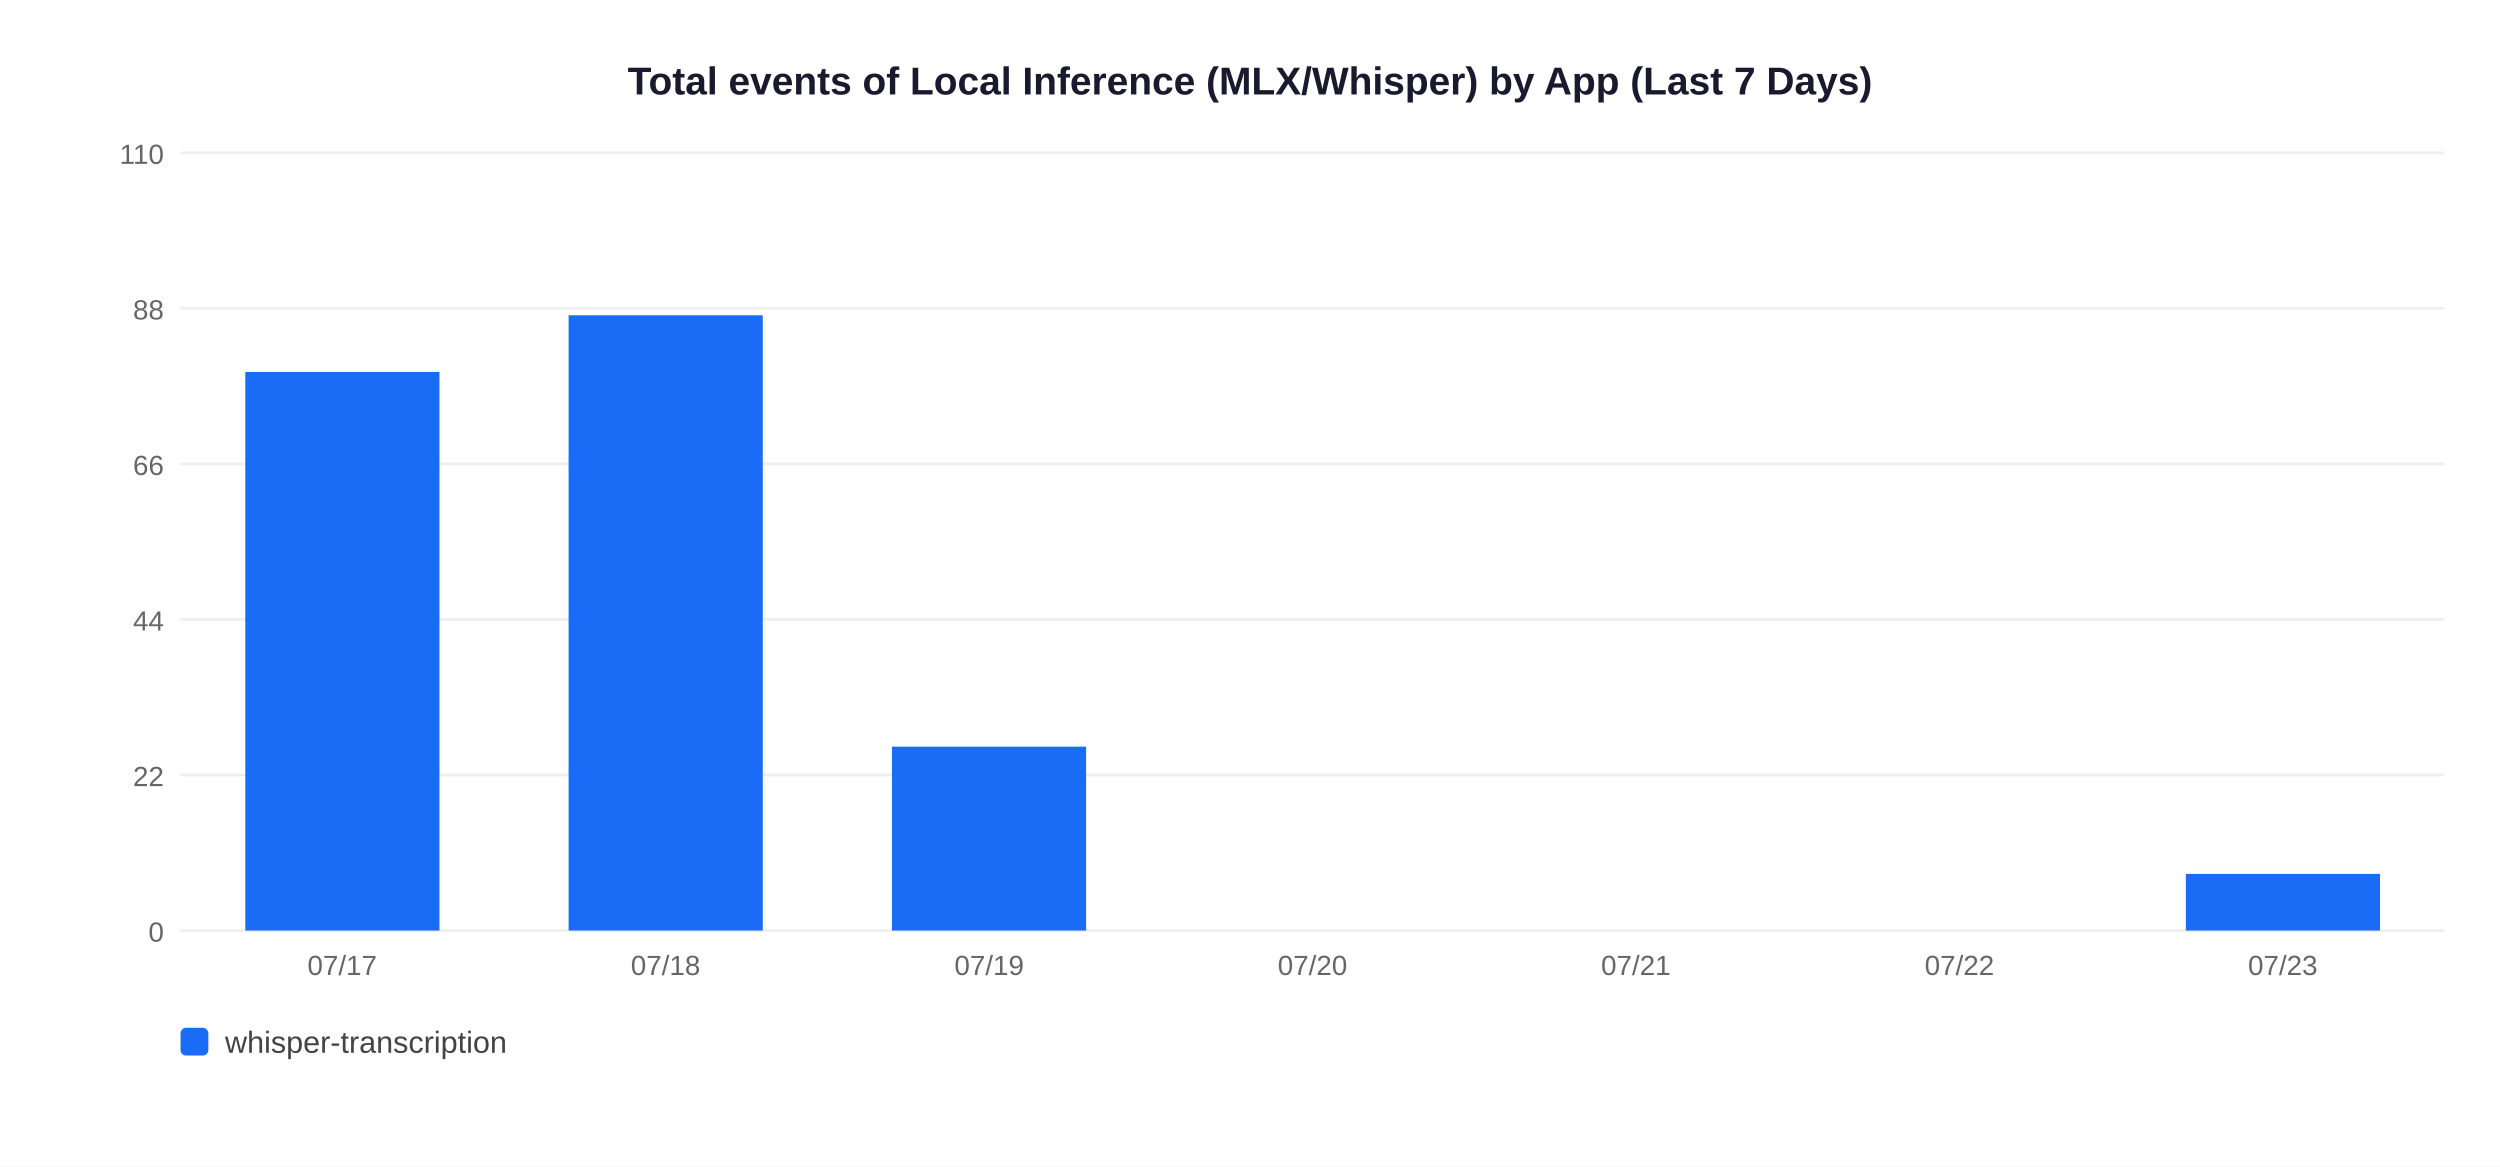
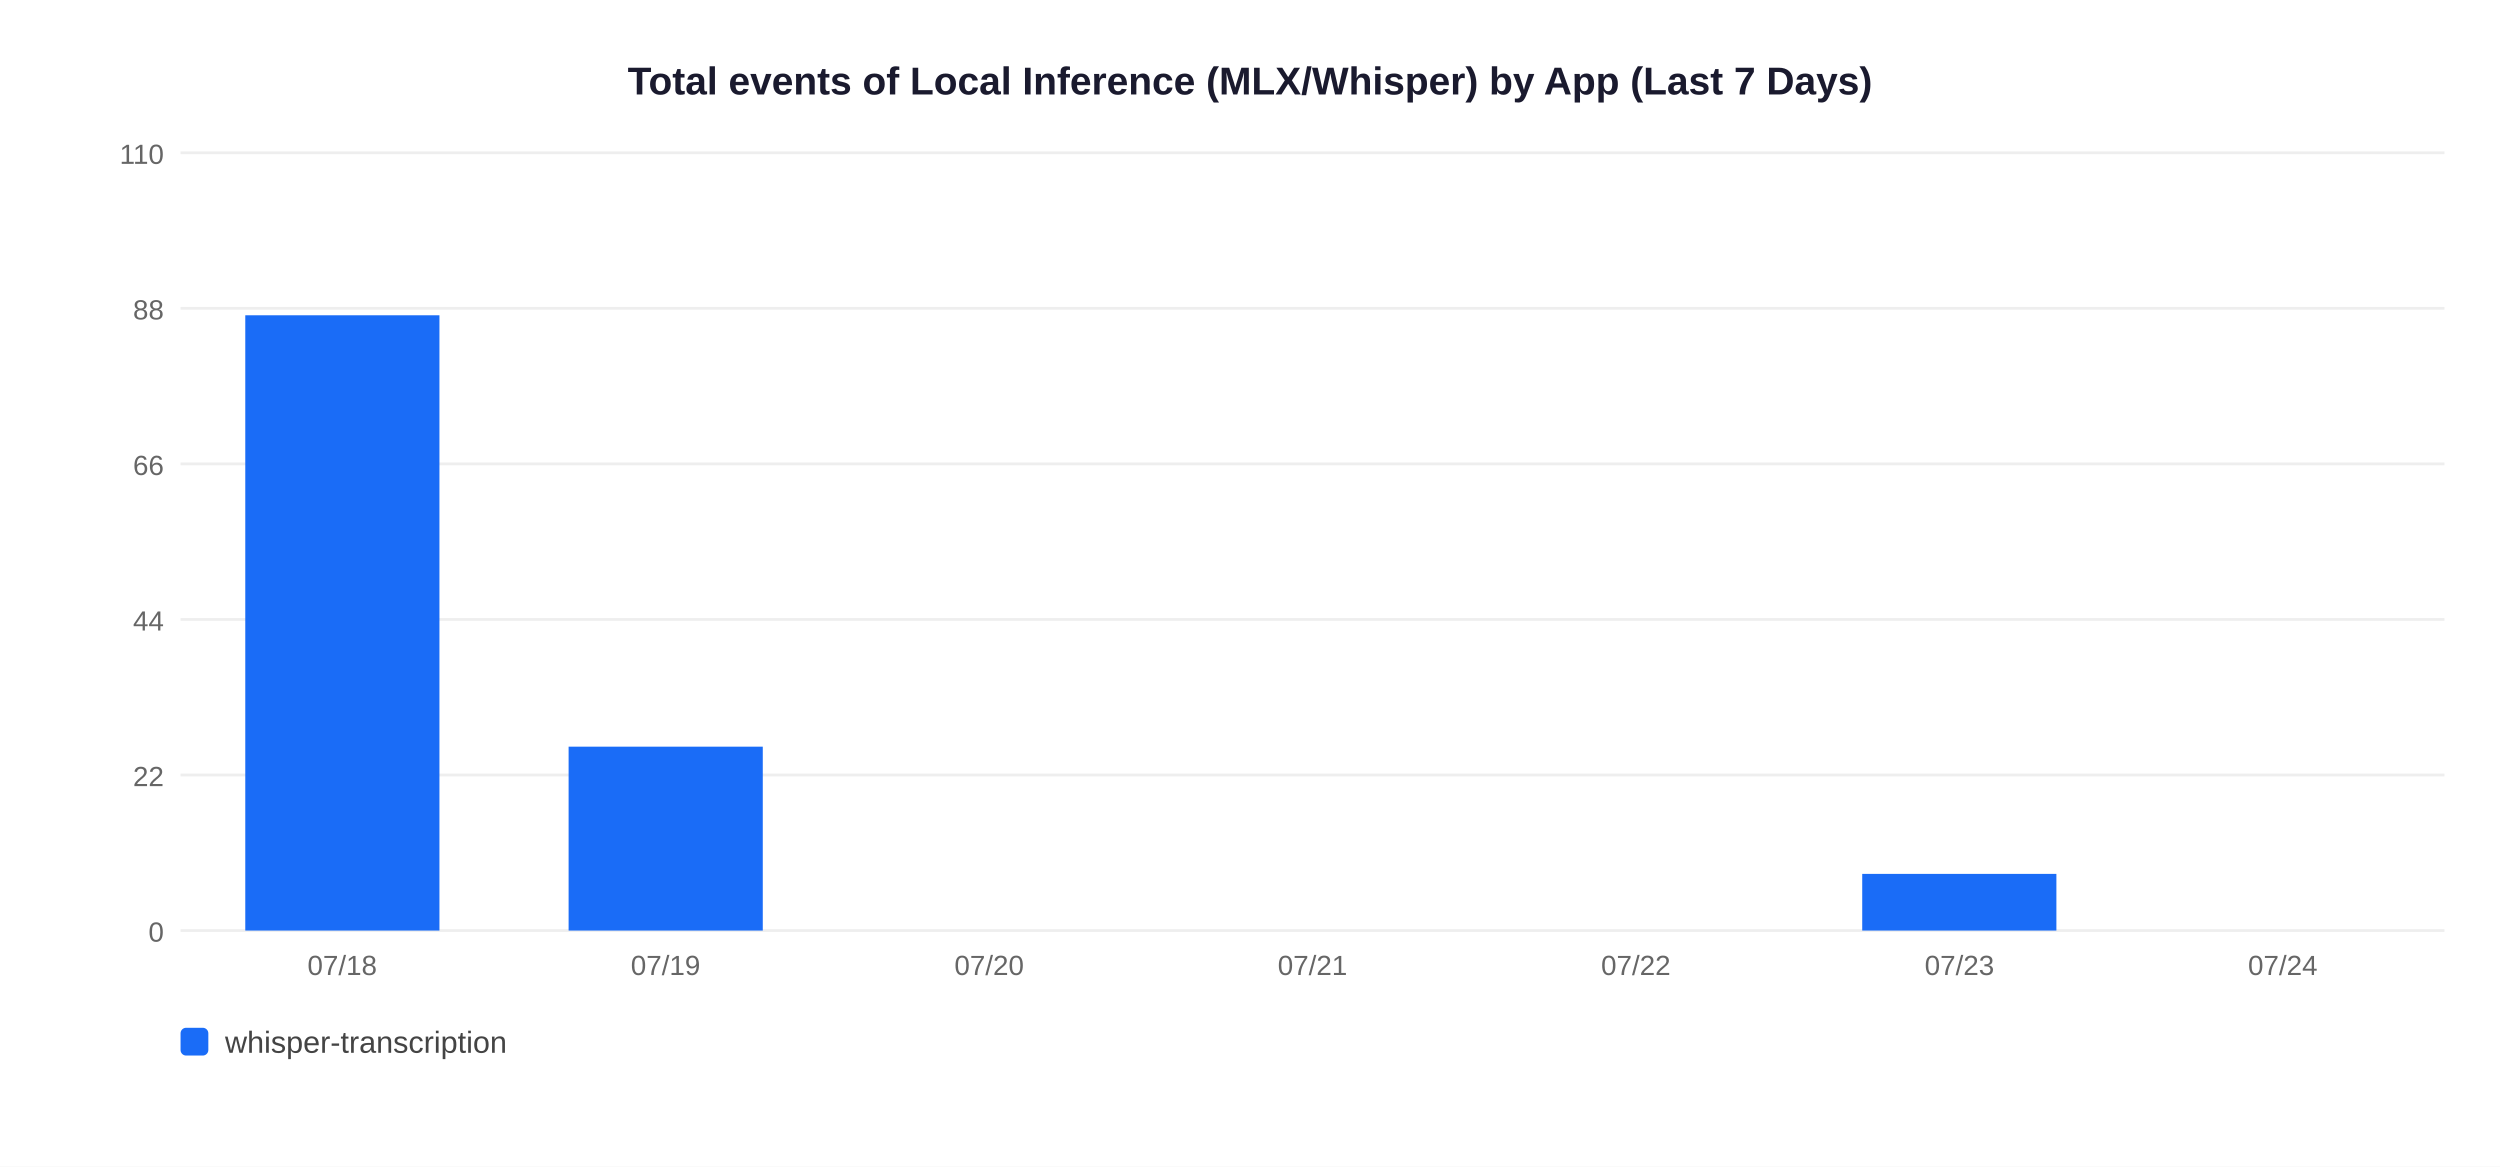
<svg xmlns="http://www.w3.org/2000/svg" width="900" height="420">
  <rect width="900" height="420" fill="white" />
  <text x="450" y="34" text-anchor="middle" font-size="14" font-weight="bold" font-family="Arial,sans-serif" fill="#1a1a2e">Total events of Local Inference (MLX/Whisper) by App (Last 7 Days)</text>
  <line x1="65" y1="335" x2="880" y2="335" stroke="#EEEEEE" stroke-width="1" />
  <text x="59" y="339" text-anchor="end" font-size="10" font-family="Arial,sans-serif" fill="#666">0</text>
  <line x1="65" y1="279" x2="880" y2="279" stroke="#EEEEEE" stroke-width="1" />
  <text x="59" y="283" text-anchor="end" font-size="10" font-family="Arial,sans-serif" fill="#666">22</text>
  <line x1="65" y1="223" x2="880" y2="223" stroke="#EEEEEE" stroke-width="1" />
  <text x="59" y="227" text-anchor="end" font-size="10" font-family="Arial,sans-serif" fill="#666">44</text>
  <line x1="65" y1="167" x2="880" y2="167" stroke="#EEEEEE" stroke-width="1" />
  <text x="59" y="171" text-anchor="end" font-size="10" font-family="Arial,sans-serif" fill="#666">66</text>
  <line x1="65" y1="111" x2="880" y2="111" stroke="#EEEEEE" stroke-width="1" />
  <text x="59" y="115" text-anchor="end" font-size="10" font-family="Arial,sans-serif" fill="#666">88</text>
  <line x1="65" y1="55" x2="880" y2="55" stroke="#EEEEEE" stroke-width="1" />
  <text x="59" y="59" text-anchor="end" font-size="10" font-family="Arial,sans-serif" fill="#666">110</text>
-   <rect x="88.3" y="133.9" width="69.9" height="201.1" fill="#1A6CF7" />
-   <text x="123.2" y="351" text-anchor="middle" font-size="10" font-family="Arial,sans-serif" fill="#666">07/17</text>
-   <rect x="204.7" y="113.5" width="69.9" height="221.5" fill="#1A6CF7" />
-   <text x="239.6" y="351" text-anchor="middle" font-size="10" font-family="Arial,sans-serif" fill="#666">07/18</text>
-   <rect x="321.1" y="268.8" width="69.9" height="66.2" fill="#1A6CF7" />
-   <text x="356.1" y="351" text-anchor="middle" font-size="10" font-family="Arial,sans-serif" fill="#666">07/19</text>
-   <text x="472.5" y="351" text-anchor="middle" font-size="10" font-family="Arial,sans-serif" fill="#666">07/20</text>
-   <text x="588.9" y="351" text-anchor="middle" font-size="10" font-family="Arial,sans-serif" fill="#666">07/21</text>
-   <text x="705.4" y="351" text-anchor="middle" font-size="10" font-family="Arial,sans-serif" fill="#666">07/22</text>
-   <rect x="786.9" y="314.6" width="69.9" height="20.4" fill="#1A6CF7" />
-   <text x="821.8" y="351" text-anchor="middle" font-size="10" font-family="Arial,sans-serif" fill="#666">07/23</text>
+   <rect x="88.3" y="113.5" width="69.9" height="221.5" fill="#1A6CF7" />
+   <text x="123.2" y="351" text-anchor="middle" font-size="10" font-family="Arial,sans-serif" fill="#666">07/18</text>
+   <rect x="204.7" y="268.8" width="69.9" height="66.2" fill="#1A6CF7" />
+   <text x="239.6" y="351" text-anchor="middle" font-size="10" font-family="Arial,sans-serif" fill="#666">07/19</text>
+   <text x="356.1" y="351" text-anchor="middle" font-size="10" font-family="Arial,sans-serif" fill="#666">07/20</text>
+   <text x="472.5" y="351" text-anchor="middle" font-size="10" font-family="Arial,sans-serif" fill="#666">07/21</text>
+   <text x="588.9" y="351" text-anchor="middle" font-size="10" font-family="Arial,sans-serif" fill="#666">07/22</text>
+   <rect x="670.4" y="314.6" width="69.9" height="20.4" fill="#1A6CF7" />
+   <text x="705.4" y="351" text-anchor="middle" font-size="10" font-family="Arial,sans-serif" fill="#666">07/23</text>
+   <text x="821.8" y="351" text-anchor="middle" font-size="10" font-family="Arial,sans-serif" fill="#666">07/24</text>
  <rect x="65" y="370" width="10" height="10" rx="2" fill="#1A6CF7" />
  <text x="81" y="379" font-size="11" font-family="Arial,sans-serif" fill="#444">whisper-transcription</text>
</svg>
